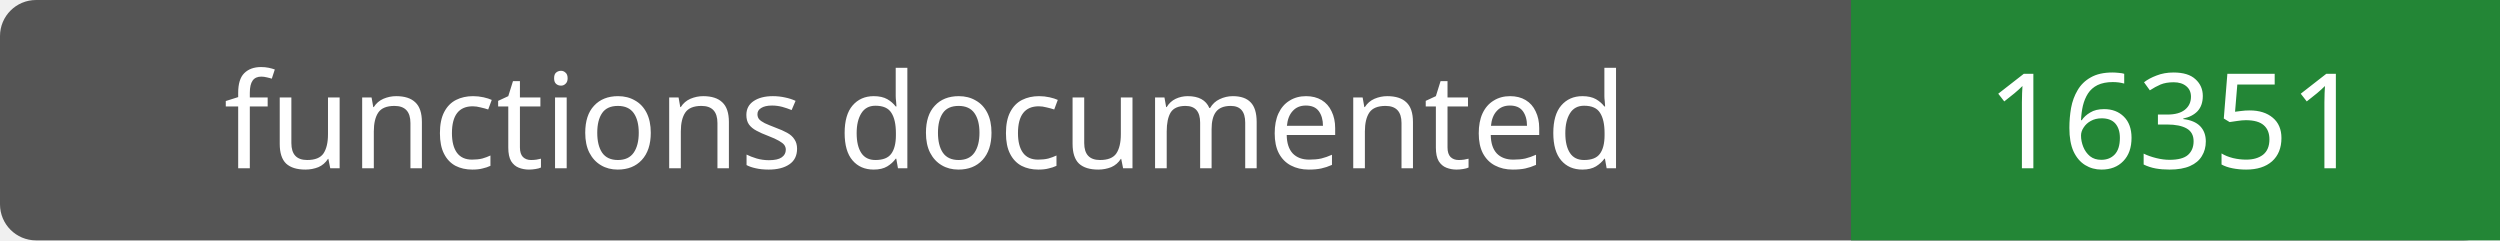
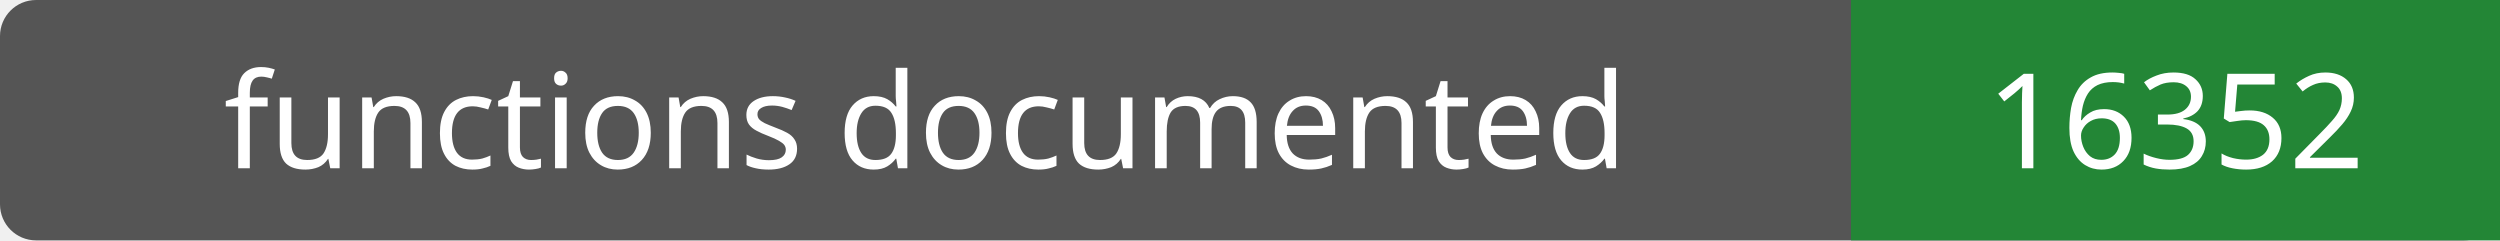
- <svg xmlns="http://www.w3.org/2000/svg" width="208" height="20" role="img" aria-label="functions documented: 16351">
+ <svg xmlns="http://www.w3.org/2000/svg" width="208" height="20" role="img" aria-label="functions documented: 16352">
  <rect width="208" height="20" rx="3" fill="#555" />
  <path fill="#238636" d="M154 0h54v20H154z" />
  <g fill="#fff" text-anchor="middle" font-family="Verdana,sans-serif" font-size="11">
    <text x="77.0" y="14">functions documented</text>
-     <text x="181.0" y="14">16351</text>
+     <text x="181.0" y="14">16352</text>
  </g>
</svg>
